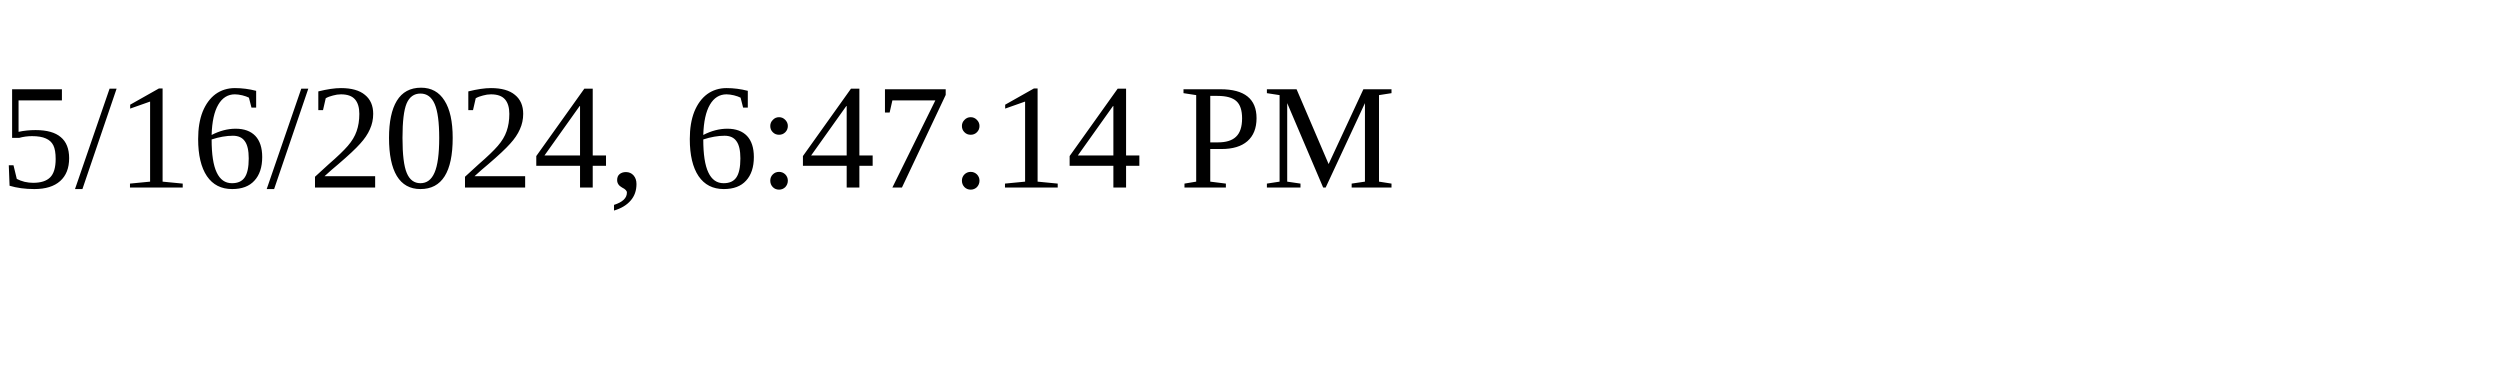
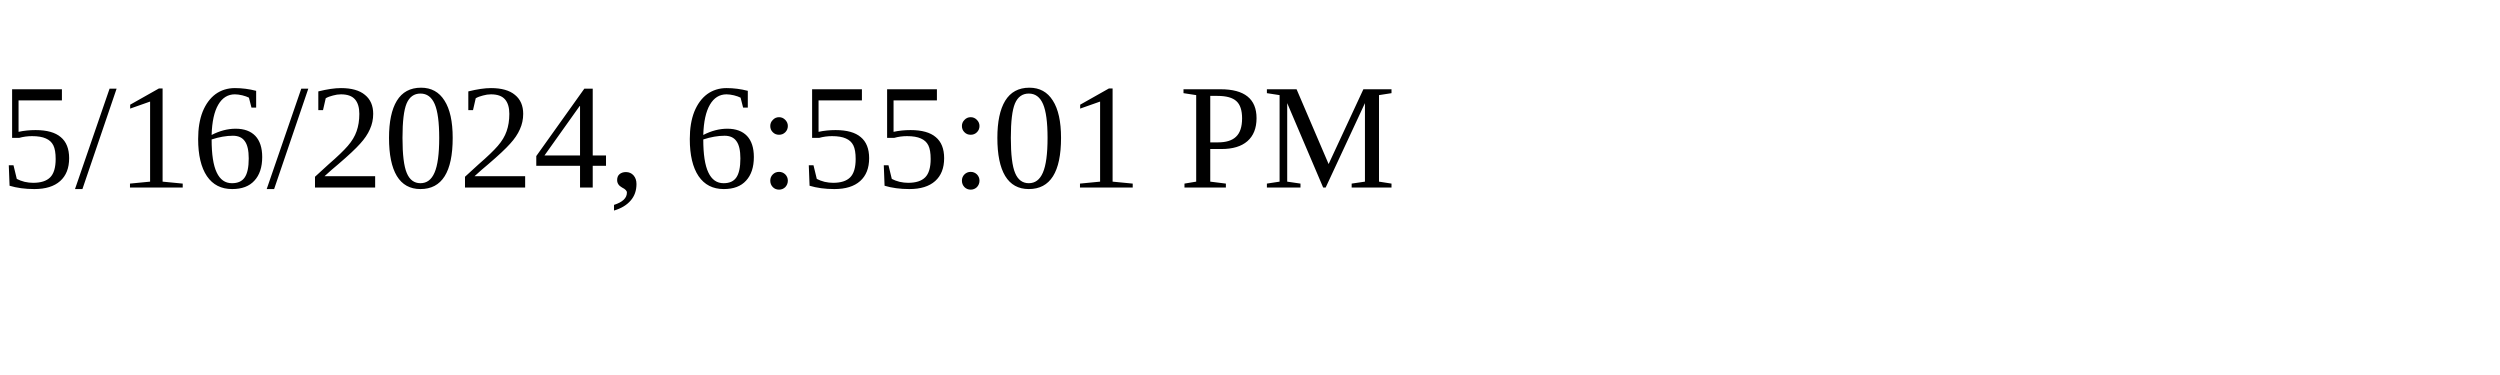
<svg xmlns="http://www.w3.org/2000/svg" height="30" width="200">
-   <text x="0" y="15">5/16/2024, 6:47:14 PM</text>
+   <text x="0" y="15">5/16/2024, 6:55:01 PM</text>
</svg>
